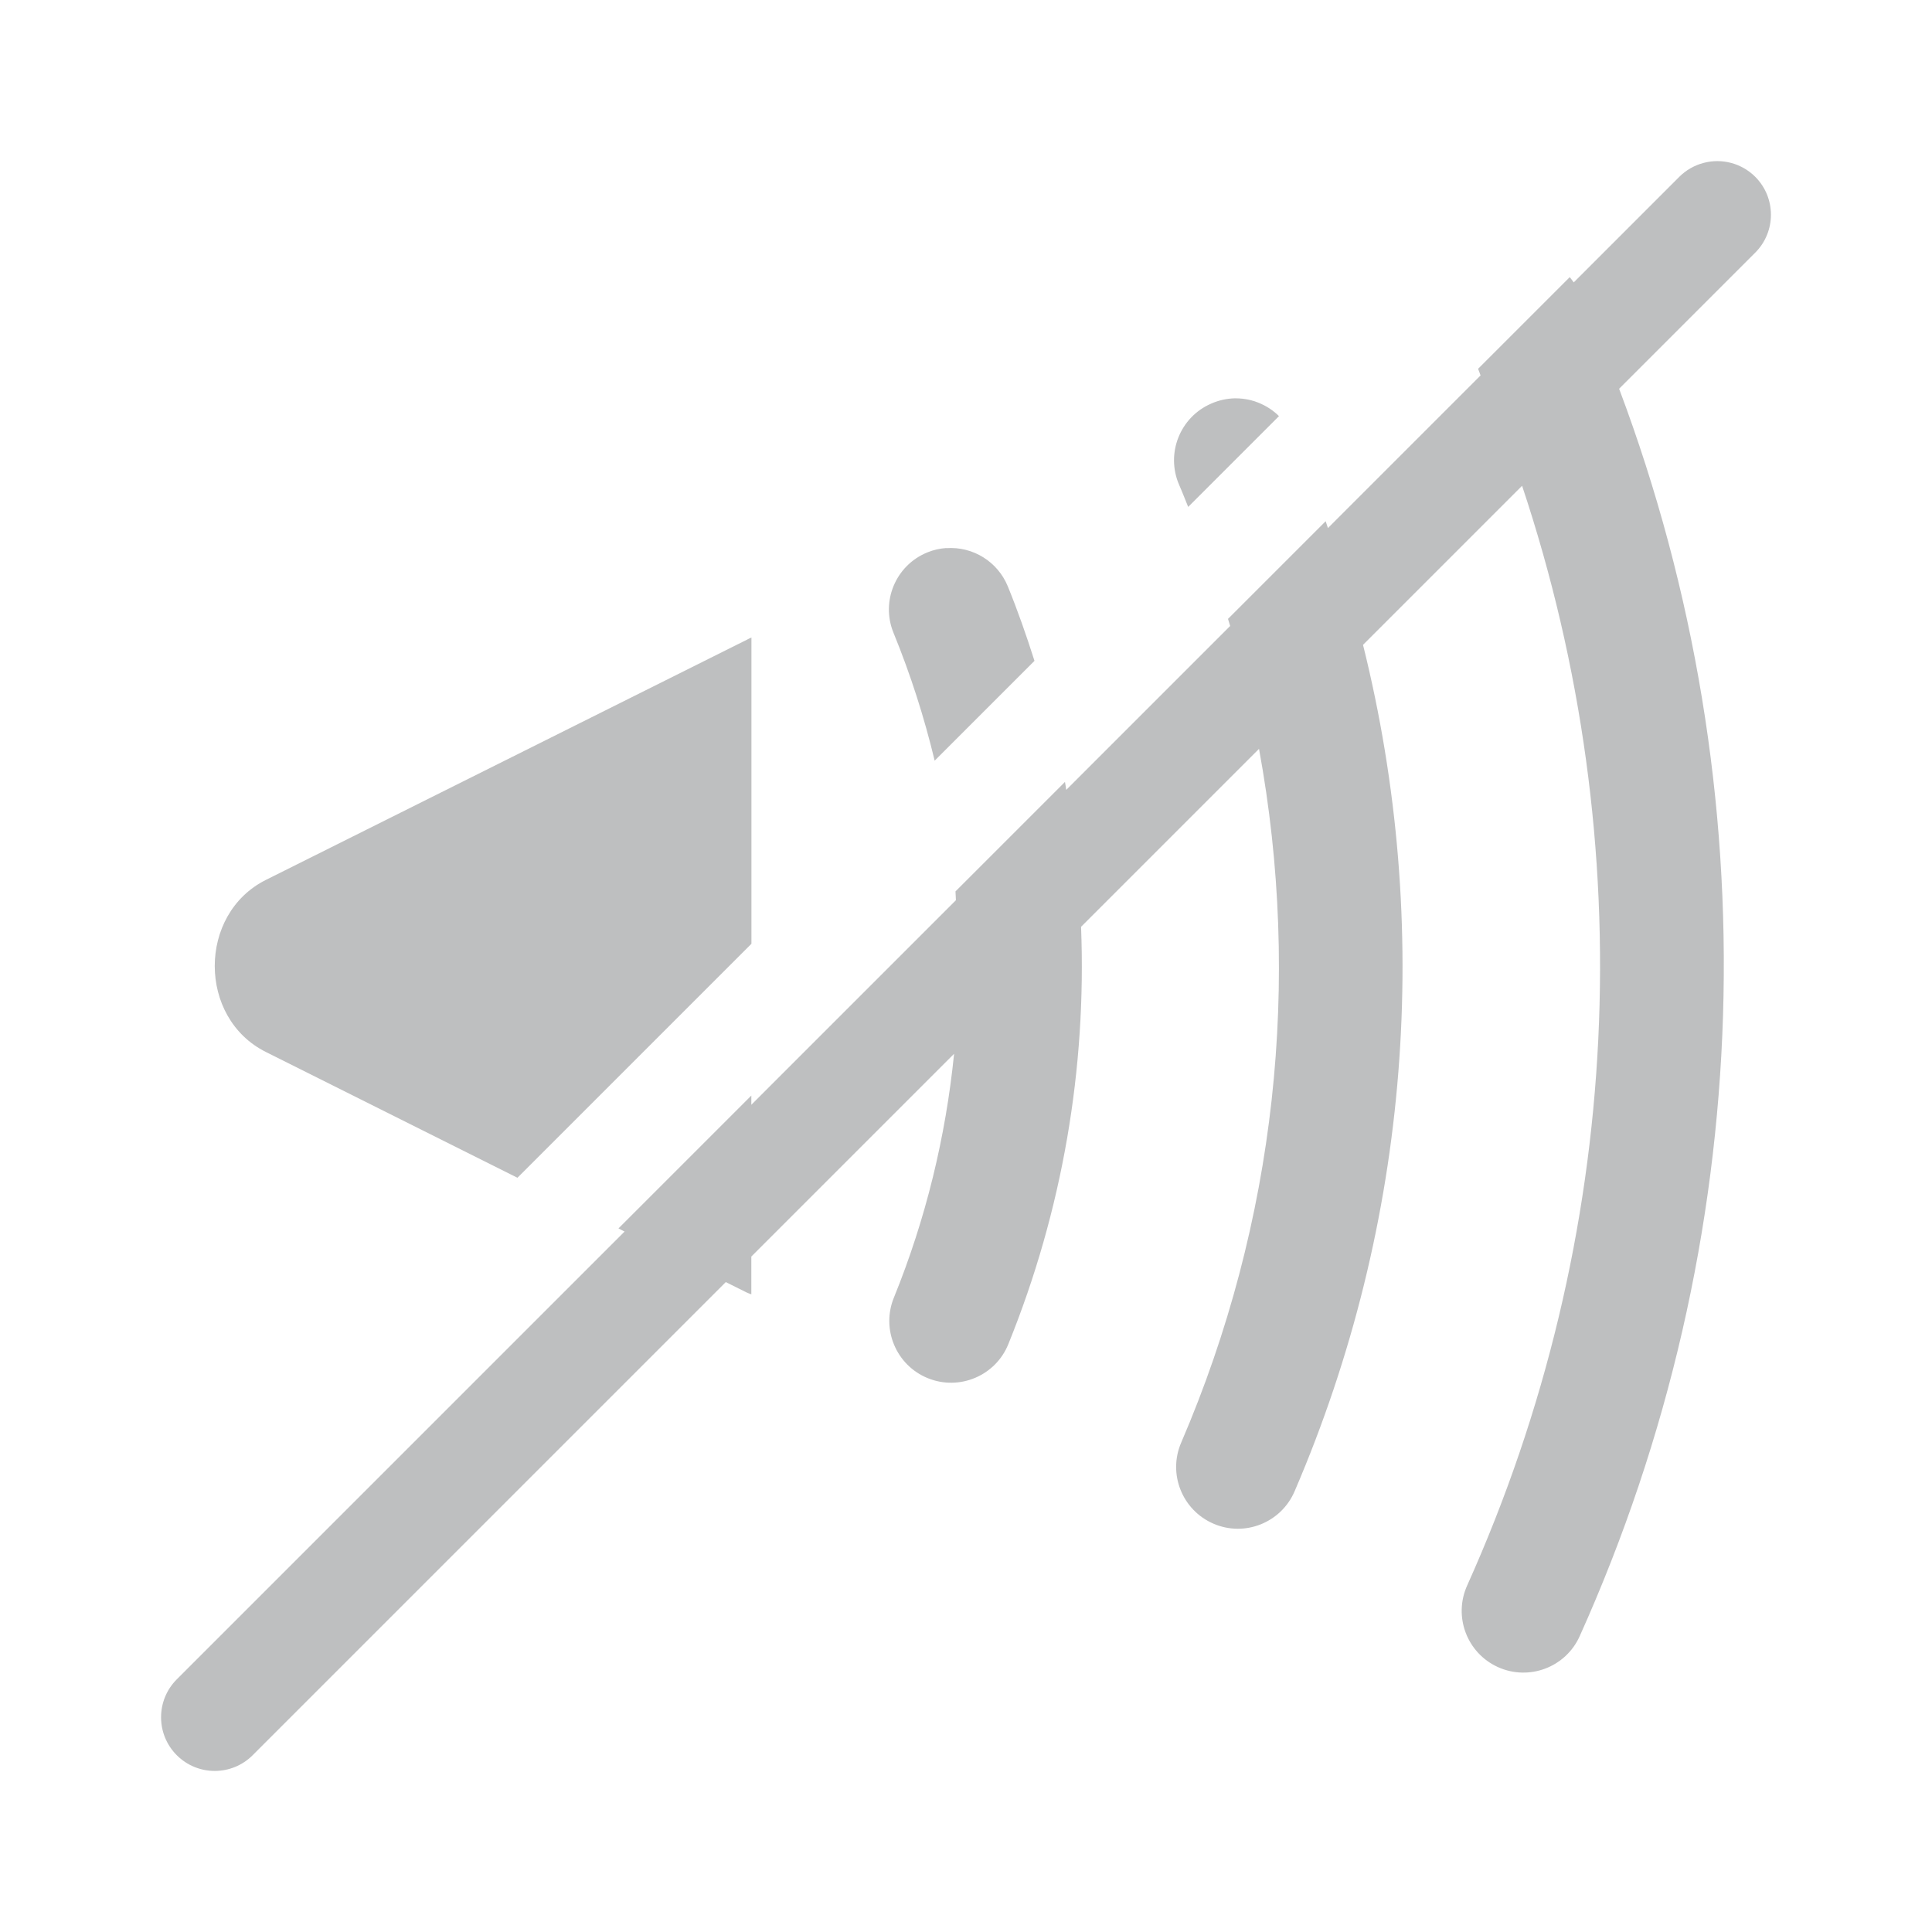
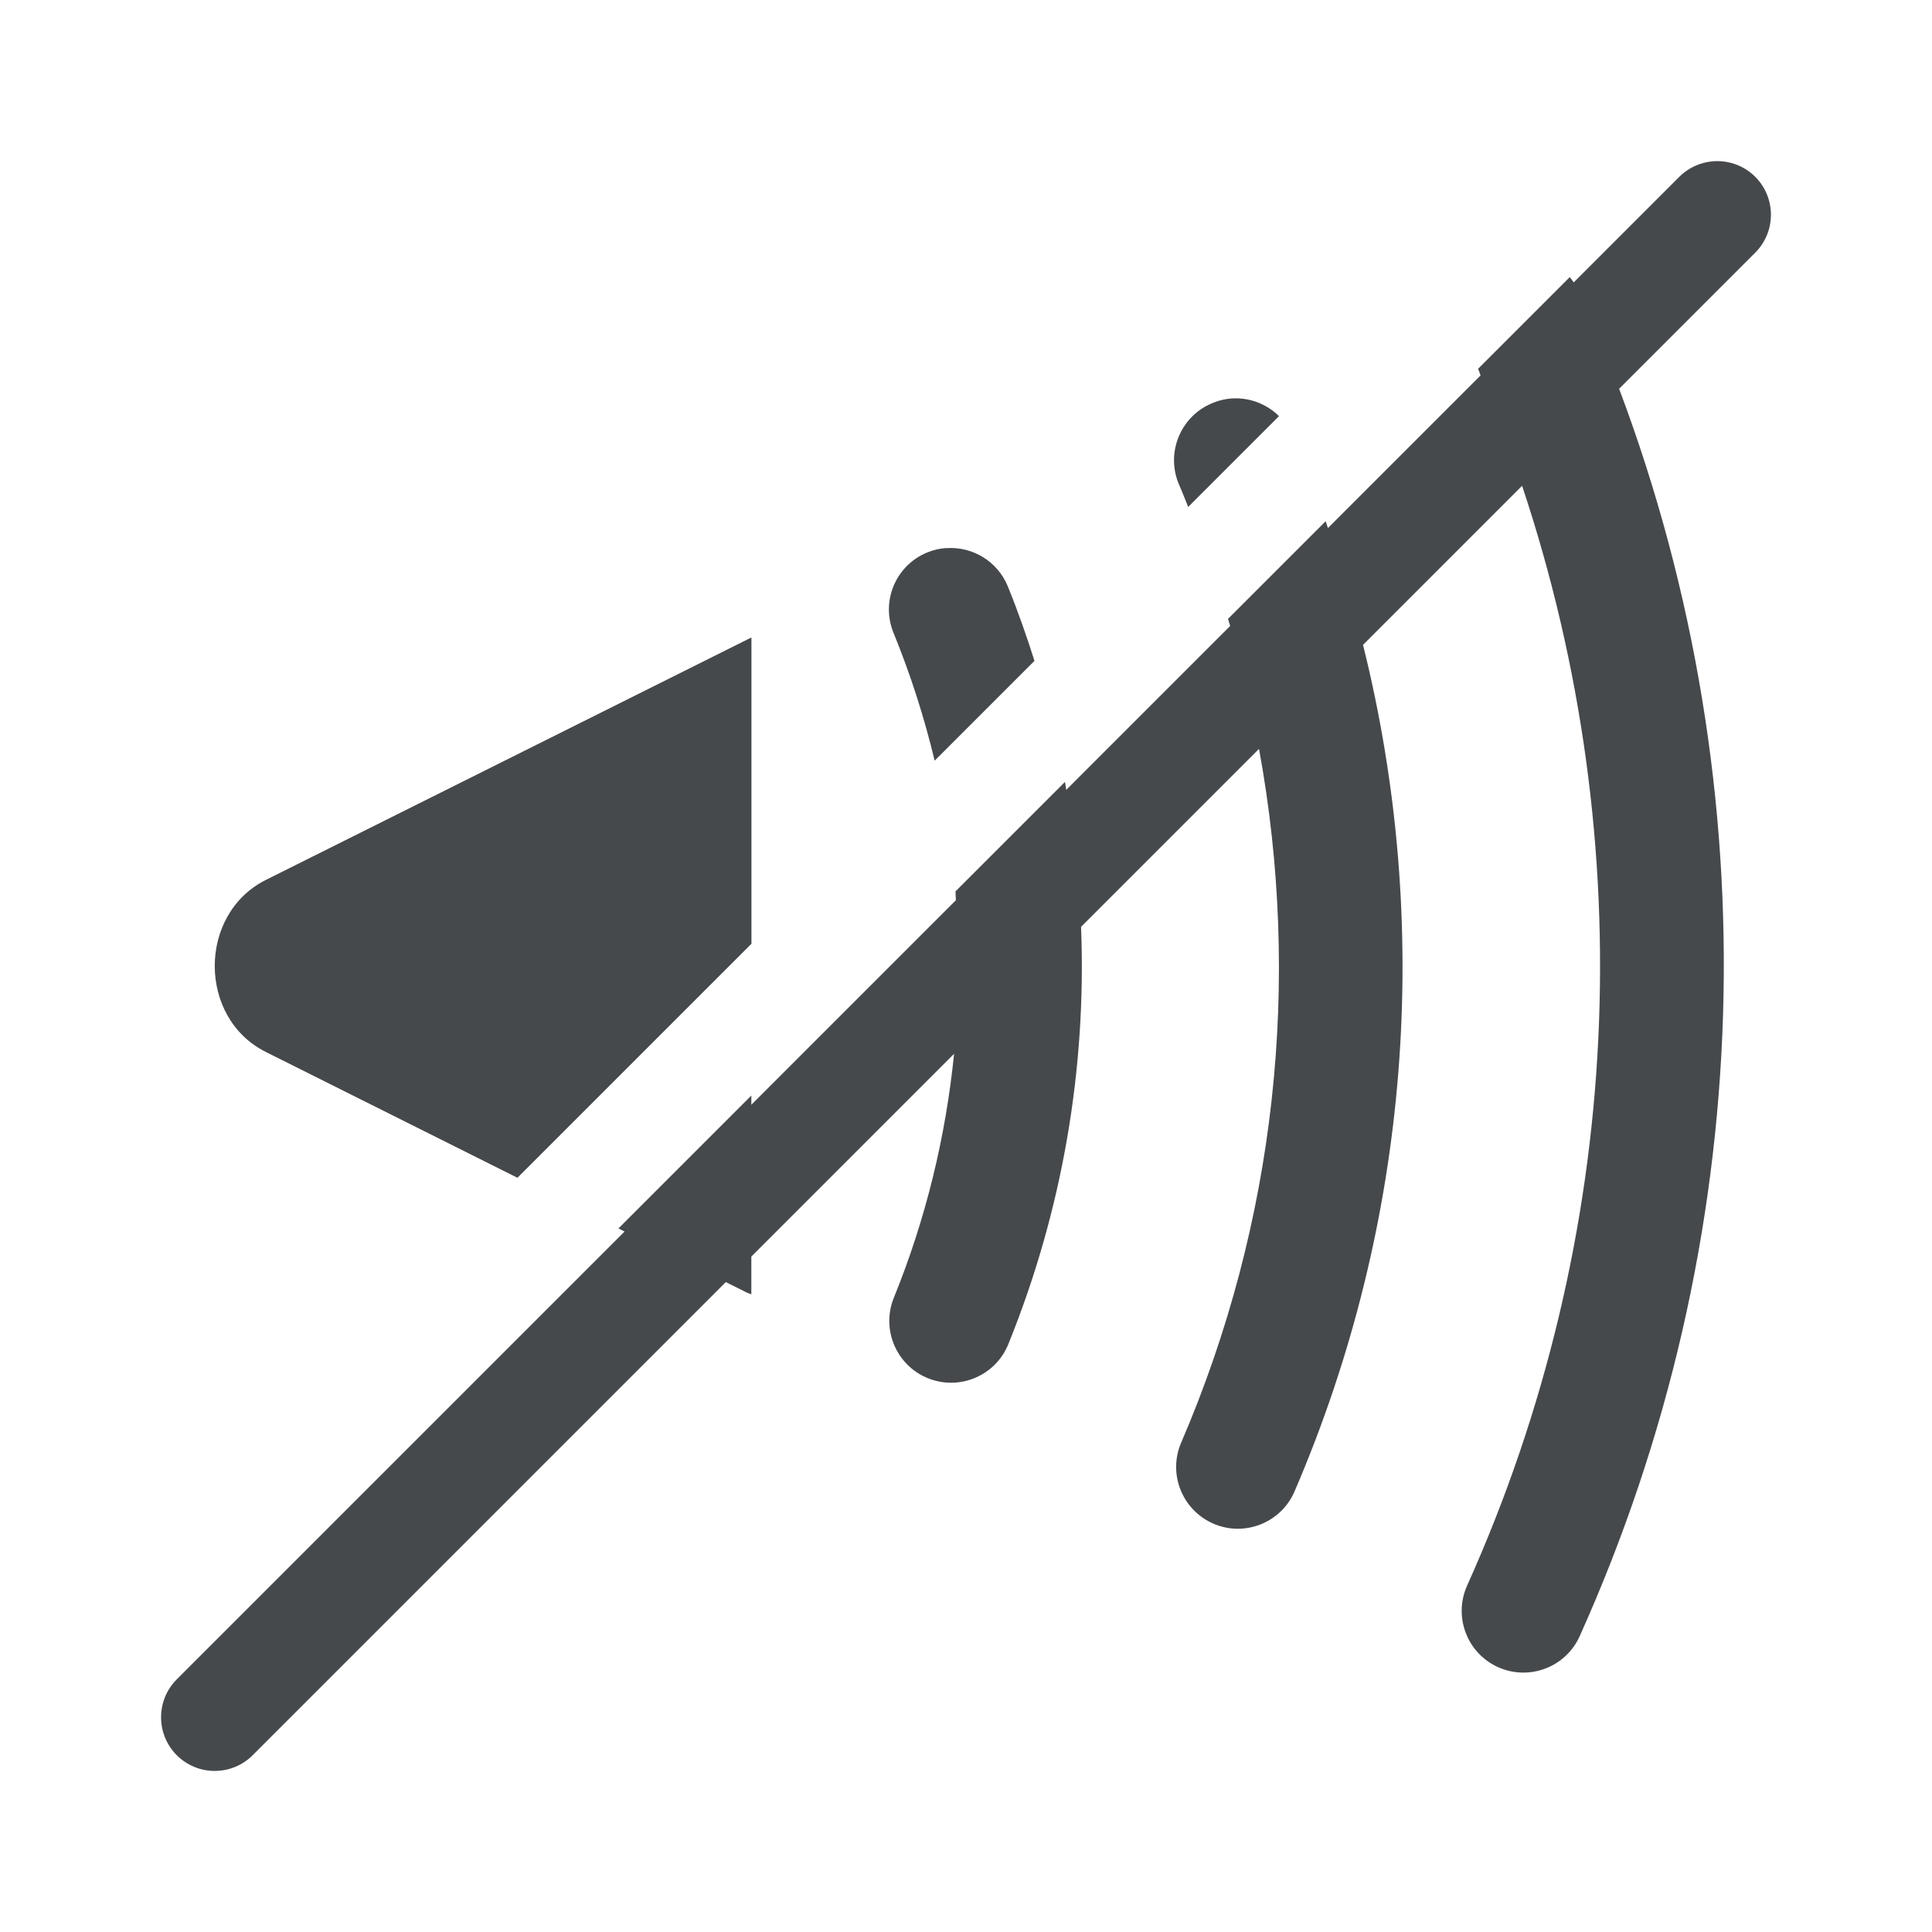
<svg xmlns="http://www.w3.org/2000/svg" id="b" width="18" height="18" version="1.1">
  <defs>
    <style id="current-color-scheme" type="text/css">.ColorScheme-Text {color:#090d11;}.ColorScheme-Background{color:#ffffff;}</style>
  </defs>
-   <path id="e" class="ColorScheme-Text" d="m15.871 1.518a0.5 0.5 0 0 0-0.225 0.129l-0.984 0.984c-0.012-0.017-0.024-0.033-0.037-0.049l-0.854 0.854c0.009 0.02 0.015 0.042 0.023 0.062l-1.422 1.422c-0.007-0.021-0.014-0.043-0.021-0.064l-0.91 0.91c0.007 0.022 0.013 0.044 0.02 0.066l-1.527 1.527c-0.004-0.025-0.007-0.05-0.012-0.074l-1.02 1.02c0.002 0.027 0.002 0.055 0.004 0.082l-1.906 1.906v-0.086l-1.238 1.238 0.057 0.029-4.172 4.172a0.5 0.5 0 0 0 0 0.707 0.5 0.5 0 0 0 0.707 0l4.408-4.408 0.197 0.098c0.014 0.007 0.027 0.01 0.041 0.016v-0.352l1.889-1.889c-0.078 0.773-0.263 1.539-0.561 2.272-0.12 0.294 0.022 0.631 0.316 0.75 0.294 0.12 0.631-0.022 0.75-0.316 0.505-1.245 0.73-2.571 0.678-3.889l1.658-1.658c0.397 2.161 0.158 4.41-0.725 6.463-0.126 0.292 0.009 0.63 0.301 0.756 0.292 0.126 0.631-0.01 0.756-0.303 1.077-2.505 1.287-5.276 0.637-7.885l1.482-1.482c1.115 3.343 0.948 7.001-0.512 10.246-0.13 0.289-0.002 0.629 0.287 0.76 0.29 0.131 0.632 0.002 0.762-0.289 1.658-3.685 1.78-7.864 0.367-11.621l1.268-1.268a0.5 0.5 0 0 0 0-0.707 0.5 0.5 0 0 0-0.482-0.129zm-4.367 2.193c-0.075 0.002-0.149 0.018-0.219 0.049-0.292 0.126-0.426 0.466-0.299 0.758 0.03 0.068 0.056 0.137 0.084 0.205l0.846-0.846c-0.054-0.054-0.119-0.096-0.191-0.125-0.046-0.019-0.095-0.031-0.145-0.037-0.025-0.003-0.051-0.004-0.076-0.004zm-2.689 1.395c-0.06 0.004-0.12 0.018-0.176 0.041-0.294 0.12-0.435 0.456-0.314 0.75 0.159 0.389 0.286 0.786 0.383 1.19l0.93-0.93c-0.074-0.233-0.155-0.465-0.248-0.693-0.094-0.231-0.326-0.375-0.574-0.357zm-1.815 0.834c-0.014 0.006-0.028 0.013-0.041 0.02l-4.482 2.238c-0.635 0.318-0.635 1.286 0 1.603l2.344 1.172 2.18-2.18v-2.853z" style="fill-opacity:.75;fill:currentColor;opacity:.35" />
+   <path id="e" class="ColorScheme-Text" d="m15.871 1.518a0.5 0.5 0 0 0-0.225 0.129l-0.984 0.984c-0.012-0.017-0.024-0.033-0.037-0.049l-0.854 0.854c0.009 0.02 0.015 0.042 0.023 0.062l-1.422 1.422c-0.007-0.021-0.014-0.043-0.021-0.064l-0.91 0.91c0.007 0.022 0.013 0.044 0.02 0.066l-1.527 1.527c-0.004-0.025-0.007-0.05-0.012-0.074l-1.02 1.02c0.002 0.027 0.002 0.055 0.004 0.082l-1.906 1.906v-0.086l-1.238 1.238 0.057 0.029-4.172 4.172a0.5 0.5 0 0 0 0 0.707 0.5 0.5 0 0 0 0.707 0l4.408-4.408 0.197 0.098c0.014 0.007 0.027 0.01 0.041 0.016v-0.352l1.889-1.889c-0.078 0.773-0.263 1.539-0.561 2.272-0.12 0.294 0.022 0.631 0.316 0.75 0.294 0.12 0.631-0.022 0.75-0.316 0.505-1.245 0.73-2.571 0.678-3.889l1.658-1.658c0.397 2.161 0.158 4.41-0.725 6.463-0.126 0.292 0.009 0.63 0.301 0.756 0.292 0.126 0.631-0.01 0.756-0.303 1.077-2.505 1.287-5.276 0.637-7.885l1.482-1.482c1.115 3.343 0.948 7.001-0.512 10.246-0.13 0.289-0.002 0.629 0.287 0.76 0.29 0.131 0.632 0.002 0.762-0.289 1.658-3.685 1.78-7.864 0.367-11.621l1.268-1.268a0.5 0.5 0 0 0 0-0.707 0.5 0.5 0 0 0-0.482-0.129zm-4.367 2.193c-0.075 0.002-0.149 0.018-0.219 0.049-0.292 0.126-0.426 0.466-0.299 0.758 0.03 0.068 0.056 0.137 0.084 0.205l0.846-0.846c-0.054-0.054-0.119-0.096-0.191-0.125-0.046-0.019-0.095-0.031-0.145-0.037-0.025-0.003-0.051-0.004-0.076-0.004zm-2.689 1.395c-0.06 0.004-0.12 0.018-0.176 0.041-0.294 0.12-0.435 0.456-0.314 0.75 0.159 0.389 0.286 0.786 0.383 1.19l0.93-0.93c-0.074-0.233-0.155-0.465-0.248-0.693-0.094-0.231-0.326-0.375-0.574-0.357zm-1.815 0.834c-0.014 0.006-0.028 0.013-0.041 0.02l-4.482 2.238c-0.635 0.318-0.635 1.286 0 1.603l2.344 1.172 2.18-2.18v-2.853z" style="fill-opacity:.75;fill:currentColor" />
</svg>
